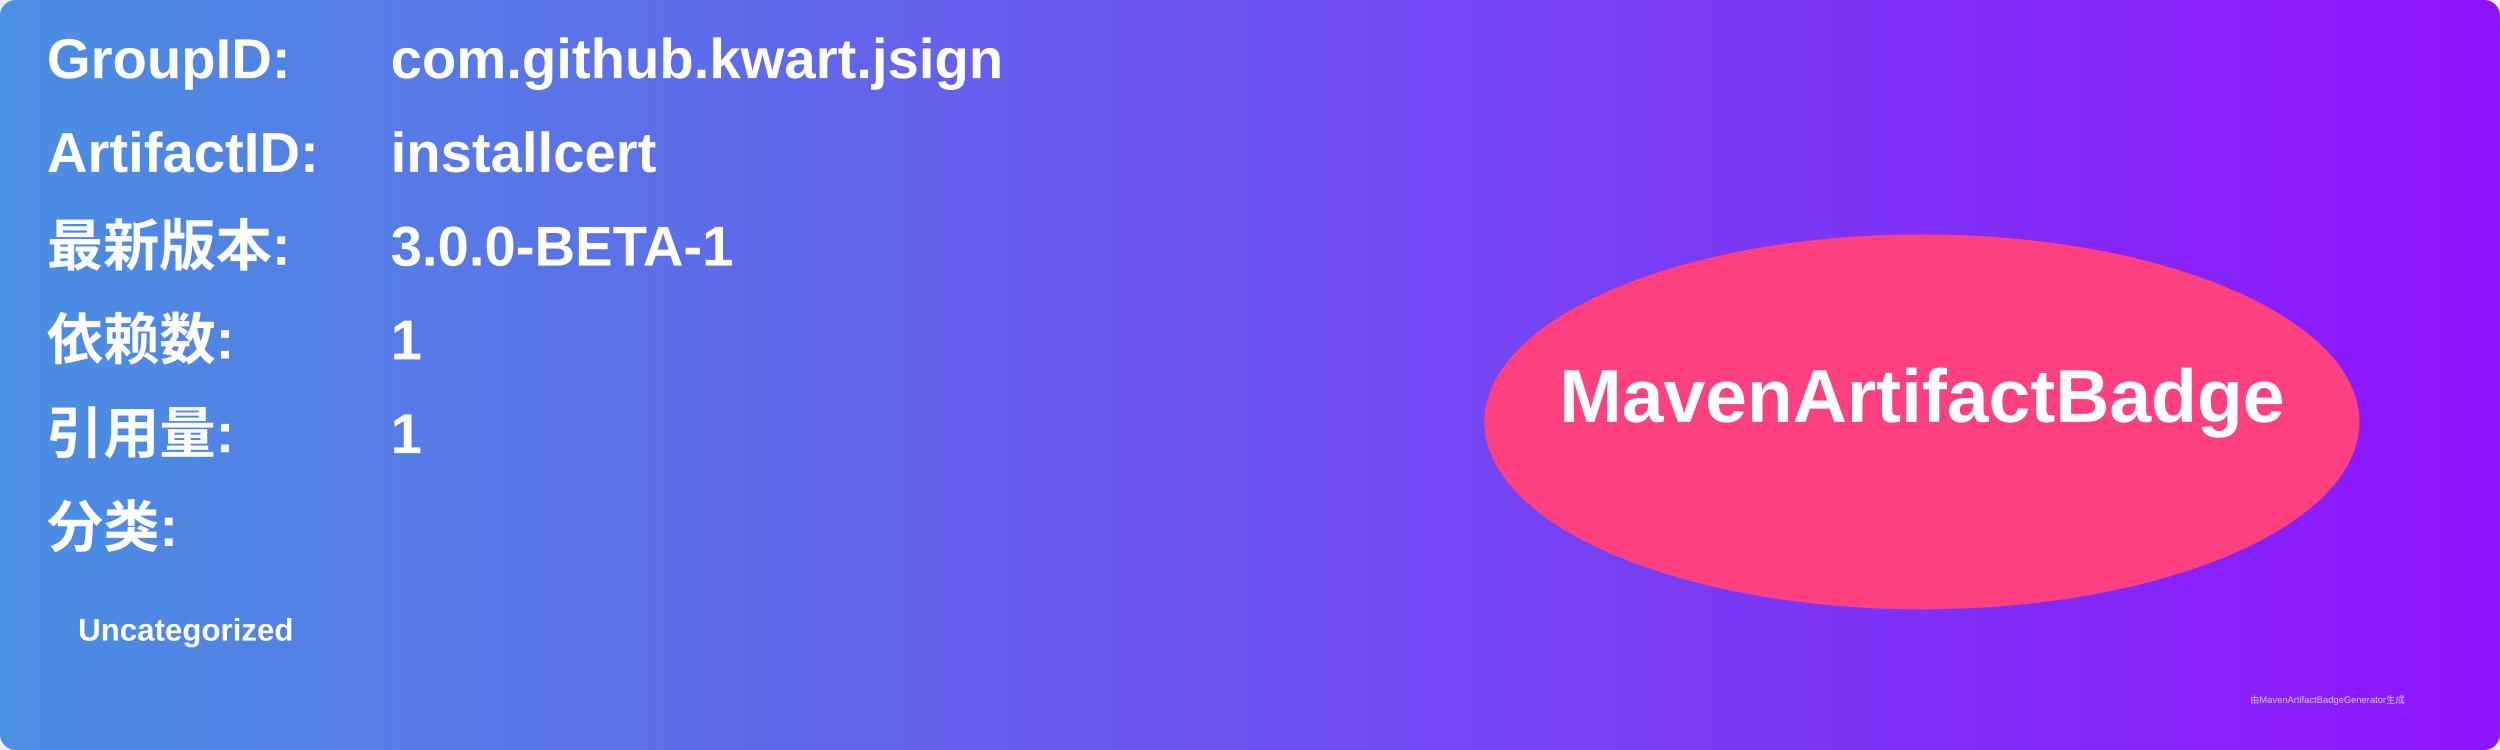
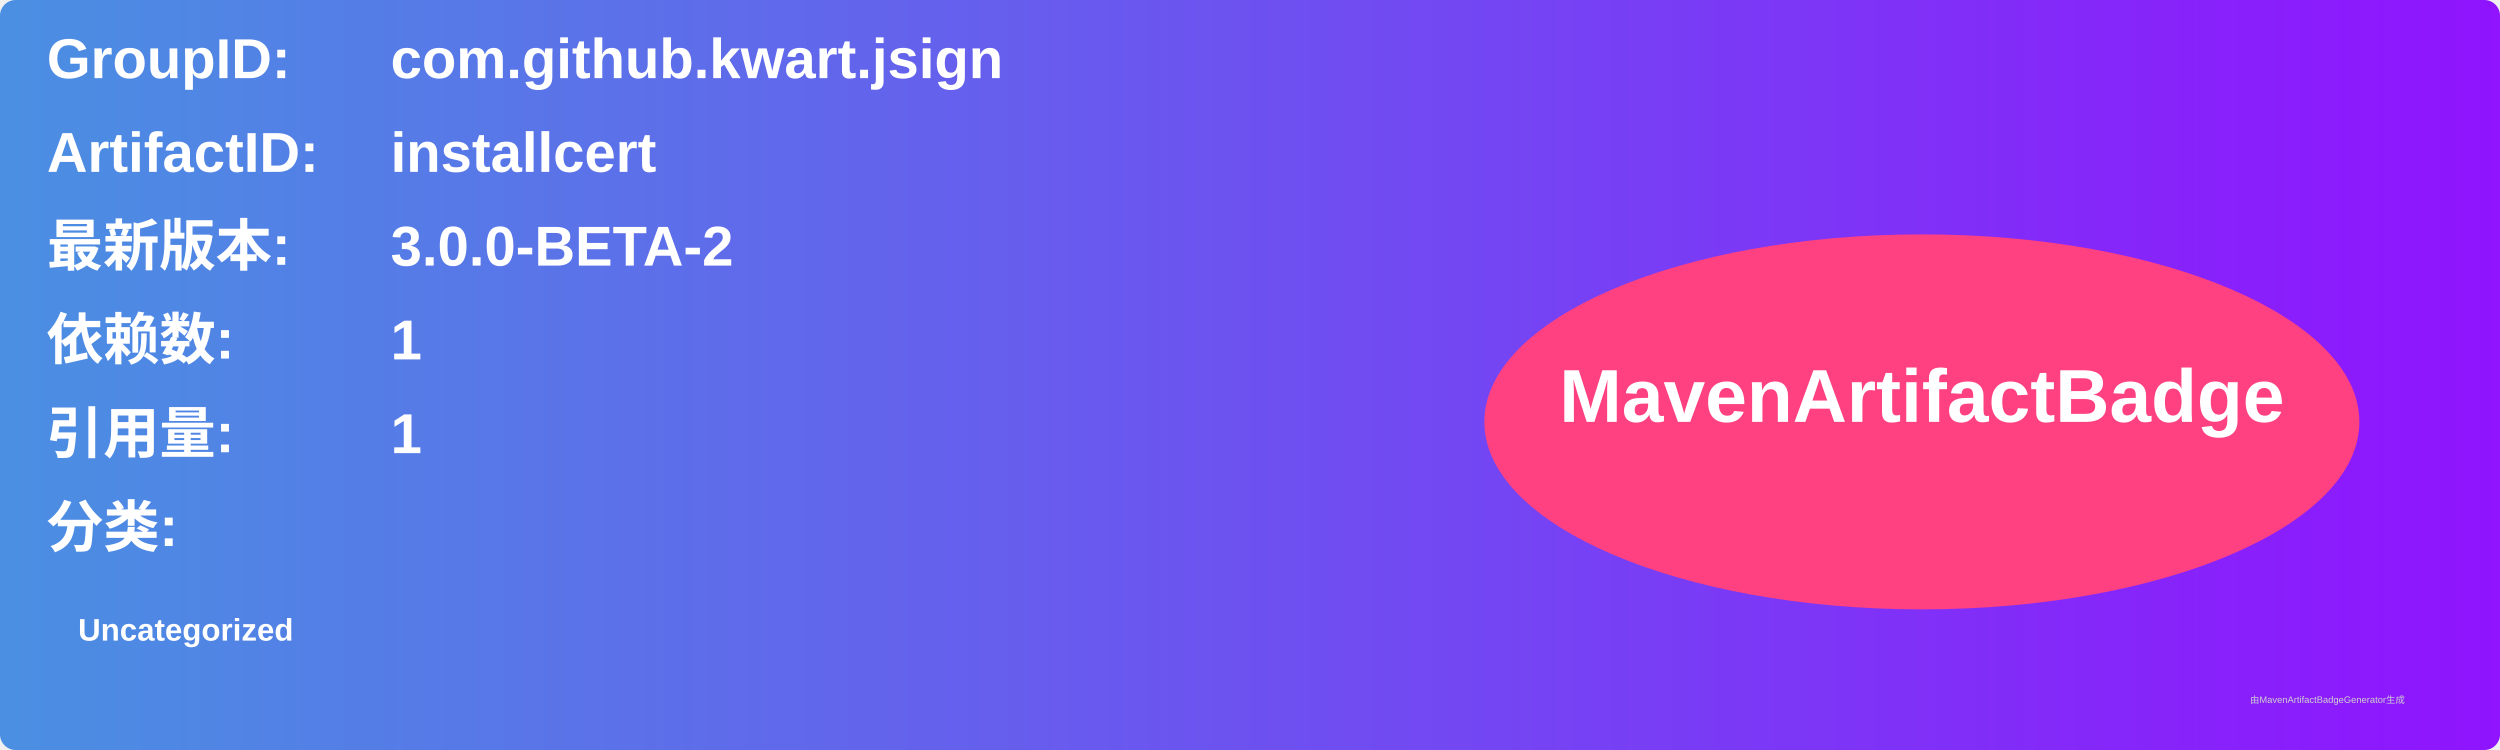
<svg xmlns="http://www.w3.org/2000/svg" width="800" height="240" viewBox="0 0 800 240">
  <linearGradient id="grad" x1="0%" y1="0%" x2="100%" y2="0%">
    <stop offset="0%" stop-color="#4a90e2" />
    <stop offset="100%" stop-color="#9013fe" />
  </linearGradient>
  <rect width="100%" height="100%" rx="5" ry="5" fill="url(#grad)" />
  <g transform="translate(15, 15)">
    <text x="0" y="10" font-family="Arial" font-size="18" fill="white" font-weight="bold" width="260">GroupID:</text>
    <text x="110" y="10" font-family="Arial" font-size="18" fill="white" font-weight="bold" width="460">com.github.kwart.jsign</text>
    <text x="0" y="40" font-family="Arial" font-size="18" fill="white" font-weight="bold" width="260">ArtifactID:</text>
    <text x="110" y="40" font-family="Arial" font-size="18" fill="white" font-weight="bold" width="460">installcert</text>
    <text x="0" y="70" font-family="Arial" font-size="18" fill="white" font-weight="bold">最新版本:</text>
    <text x="110" y="70" font-family="Arial" font-size="18" fill="white" font-weight="bold">
-       <tspan font-weight="bold">3.0.0-BETA-1</tspan>
+       <tspan font-weight="bold">3.0.0-BETA-2</tspan>
    </text>
    <text x="0" y="100" font-family="Arial" font-size="18" fill="white" font-weight="bold">依赖数: </text>
    <text x="110" y="100" font-family="Arial" font-size="18" fill="white">
      <tspan font-weight="bold">1</tspan>
    </text>
    <text x="0" y="130" font-family="Arial" font-size="18" fill="white" font-weight="bold">引用量: </text>
    <text x="110" y="130" font-family="Arial" font-size="18" fill="white">
      <tspan font-weight="bold">1</tspan>
    </text>
    <text x="0" y="160" font-family="Arial" font-size="18" fill="white" font-weight="bold">分类:</text>
    <text x="10" y="190" font-family="Arial" font-size="10" fill="white">
      <tspan font-weight="bold">Uncategorized</tspan>
    </text>
    <ellipse cx="600" cy="120" rx="140" ry="60" fill="#ff4081" />
    <text x="600" y="120" text-anchor="middle" font-family="Arial" font-size="24" fill="white" font-weight="bold">MavenArtifactBadge</text>
  </g>
  <text x="720" y="225" font-family="Arial" font-size="3" fill="#d0d0d0">由MavenArtifactBadgeGenerator生成</text>
</svg>
